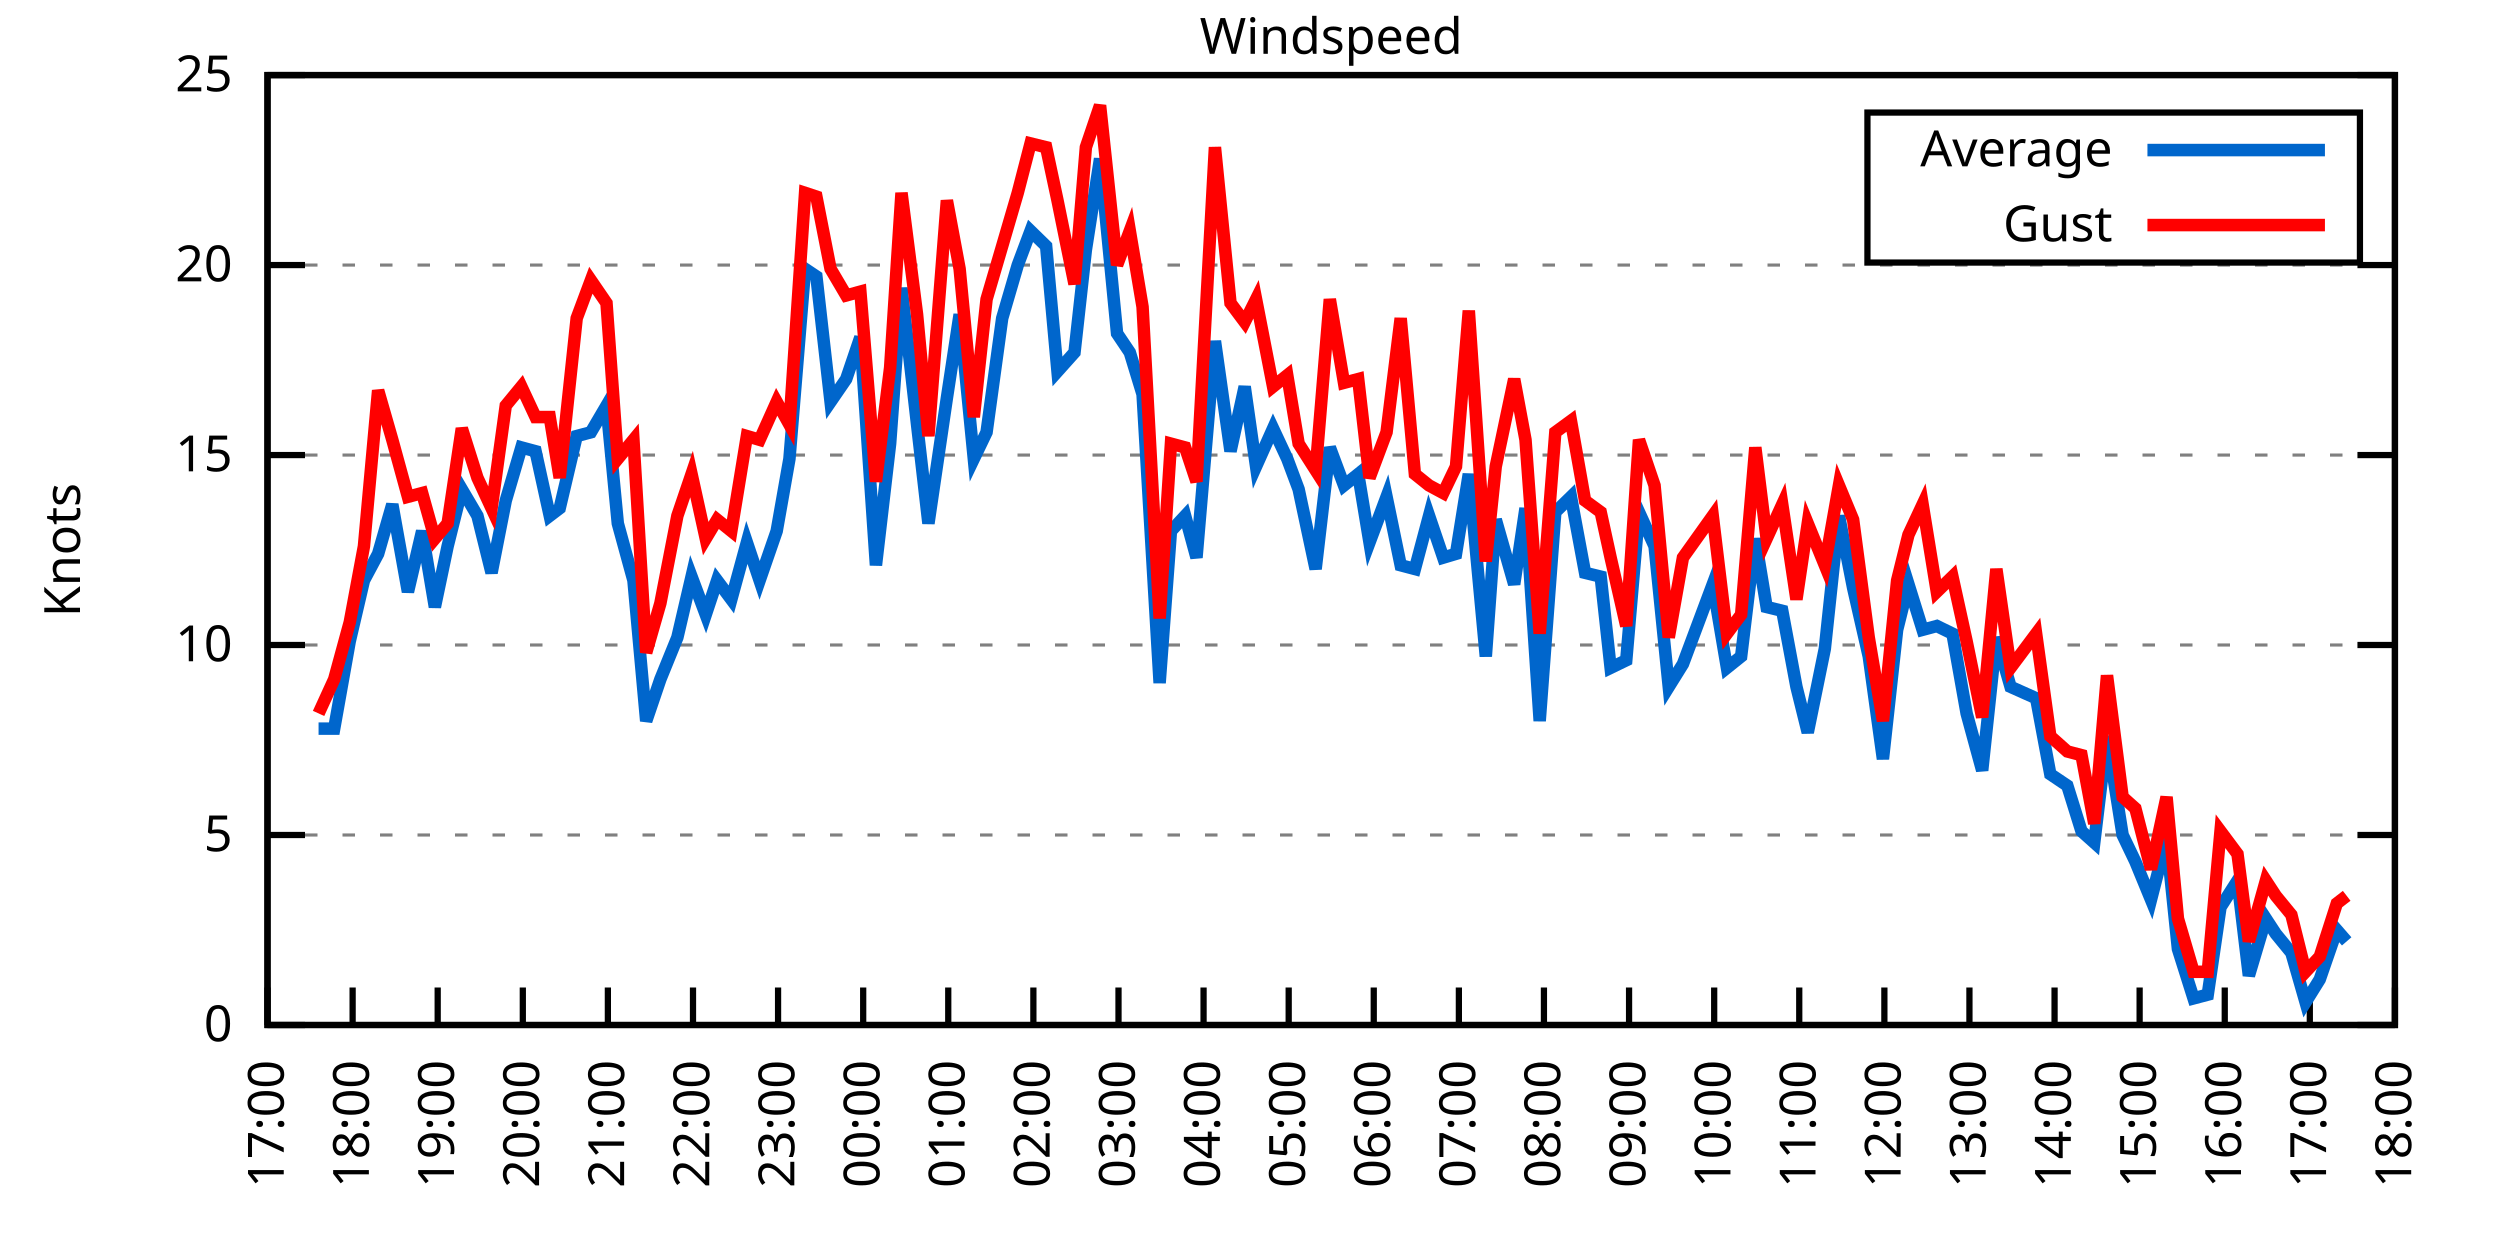
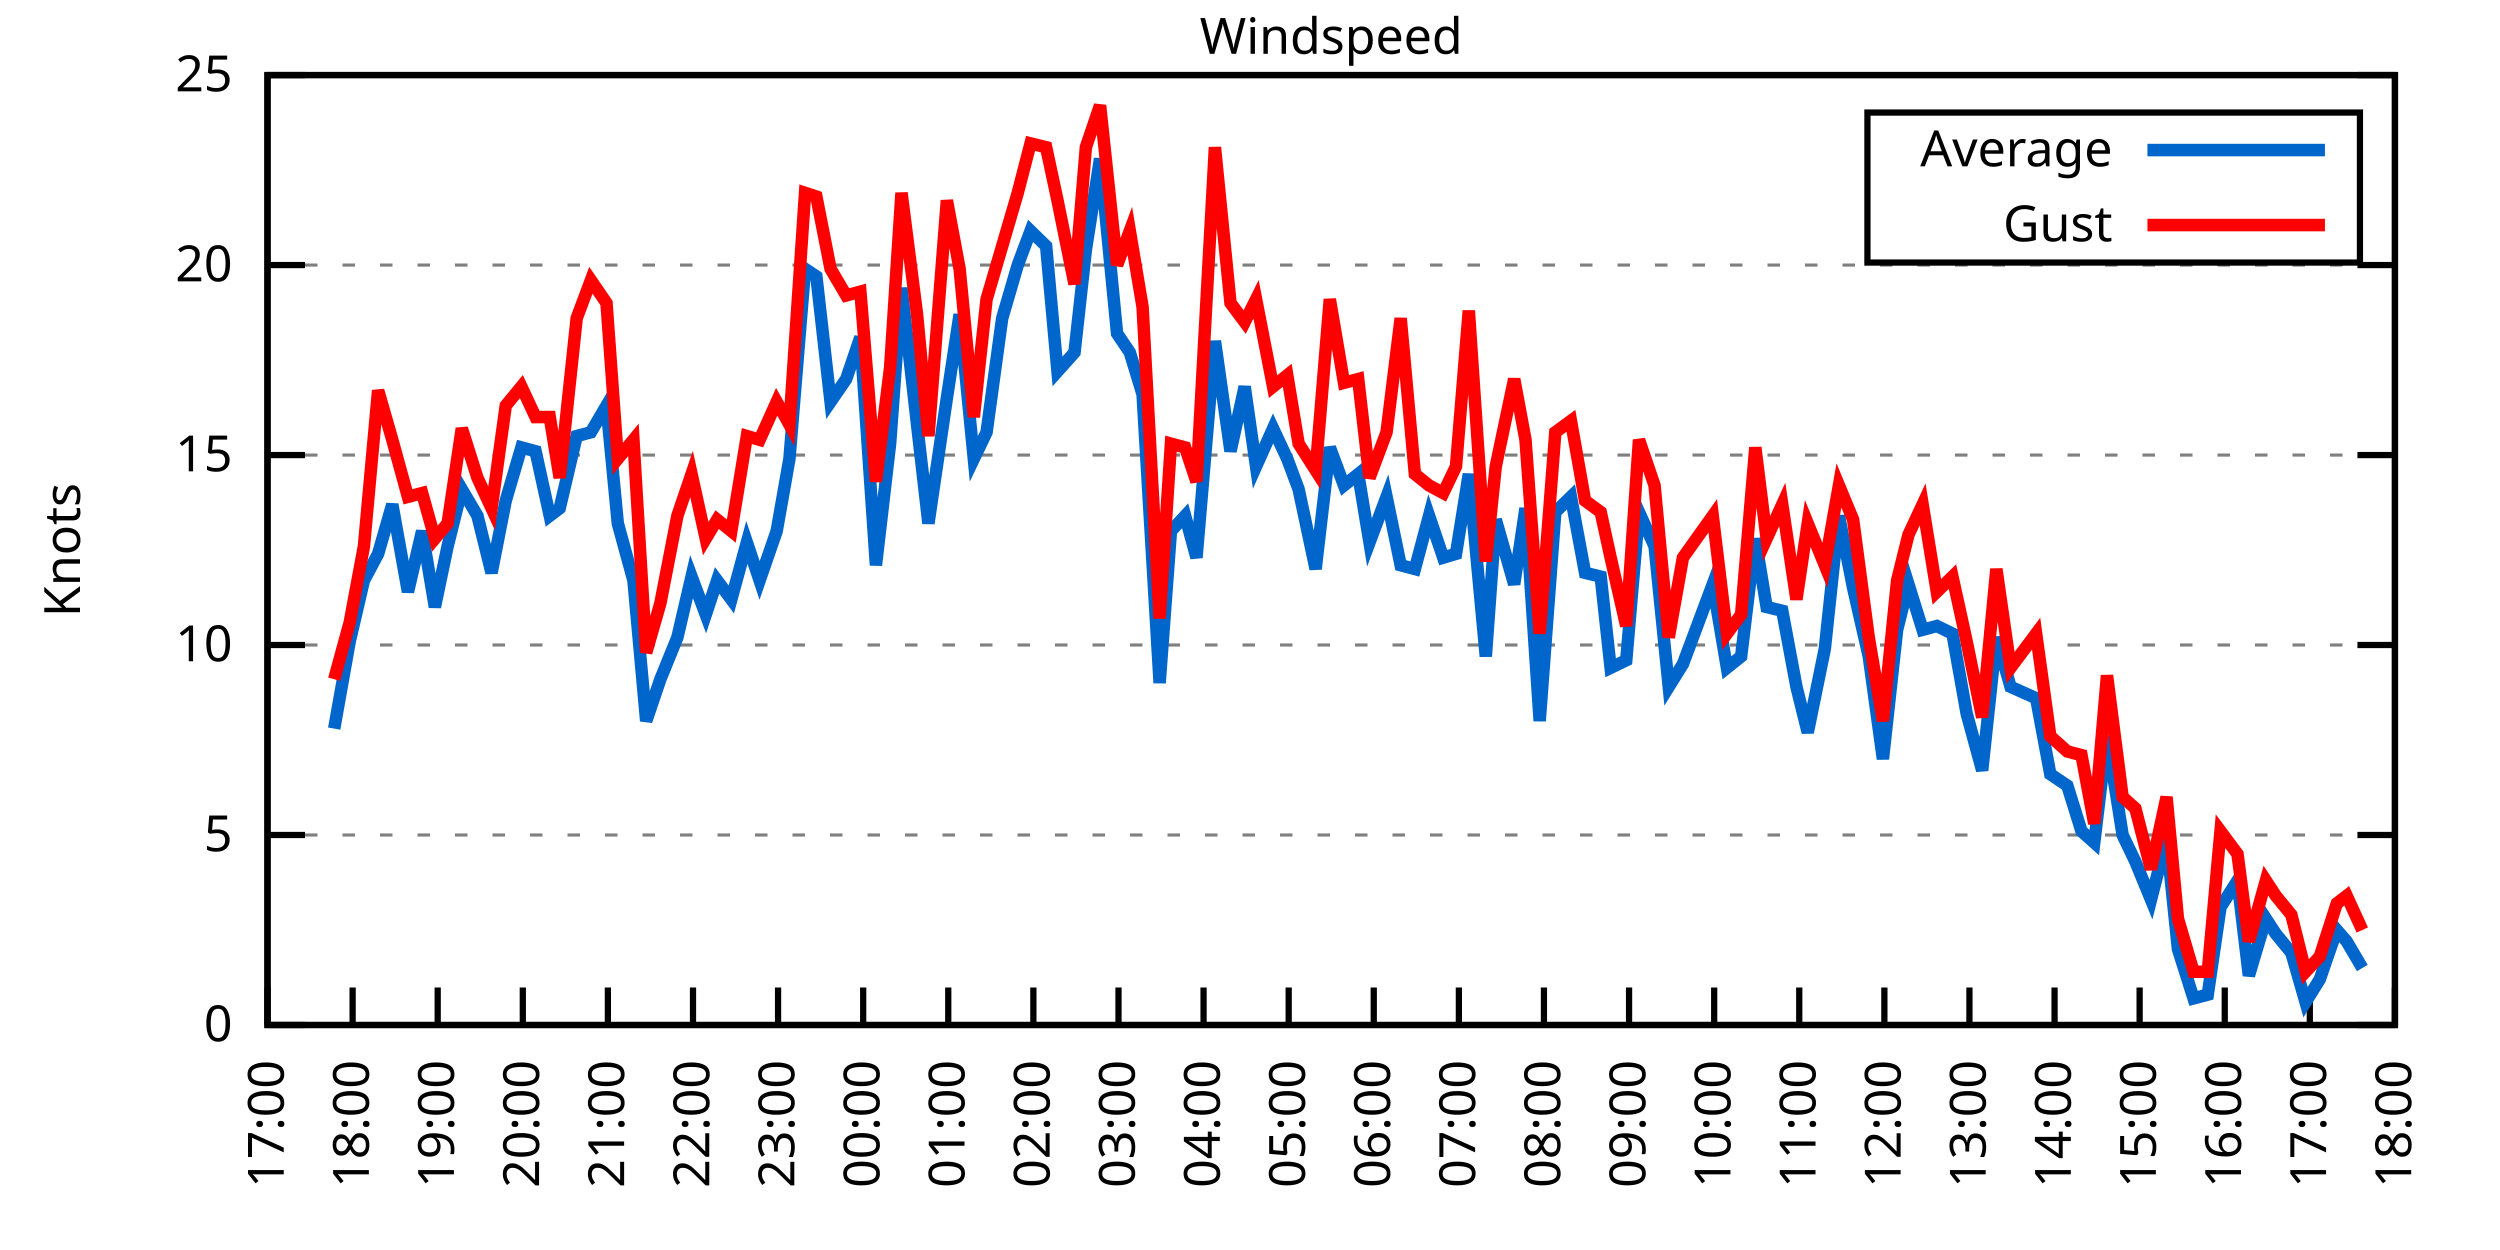
<svg xmlns="http://www.w3.org/2000/svg" xmlns:xlink="http://www.w3.org/1999/xlink" width="400" height="200" viewBox="0 0 400 200">
  <g id="gnuplot_canvas">
    <rect x="0" y="0" width="400" height="200" fill="none" />
    <defs>
      <circle id="gpDot" r="0.5" stroke-width="0.5" stroke="currentColor" />
      <path id="gpPt0" stroke-width="0.333" stroke="currentColor" d="M-1,0 h2 M0,-1 v2" />
      <path id="gpPt1" stroke-width="0.333" stroke="currentColor" d="M-1,-1 L1,1 M1,-1 L-1,1" />
      <path id="gpPt2" stroke-width="0.333" stroke="currentColor" d="M-1,0 L1,0 M0,-1 L0,1 M-1,-1 L1,1 M-1,1 L1,-1" />
      <rect id="gpPt3" stroke-width="0.333" stroke="currentColor" x="-1" y="-1" width="2" height="2" />
      <rect id="gpPt4" stroke-width="0.333" stroke="currentColor" fill="currentColor" x="-1" y="-1" width="2" height="2" />
      <circle id="gpPt5" stroke-width="0.333" stroke="currentColor" cx="0" cy="0" r="1" />
      <use xlink:href="#gpPt5" id="gpPt6" fill="currentColor" stroke="none" />
      <path id="gpPt7" stroke-width="0.333" stroke="currentColor" d="M0,-1.33 L-1.33,0.67 L1.33,0.67 z" />
      <use xlink:href="#gpPt7" id="gpPt8" fill="currentColor" stroke="none" />
      <use xlink:href="#gpPt7" id="gpPt9" stroke="currentColor" transform="rotate(180)" />
      <use xlink:href="#gpPt9" id="gpPt10" fill="currentColor" stroke="none" />
      <use xlink:href="#gpPt3" id="gpPt11" stroke="currentColor" transform="rotate(45)" />
      <use xlink:href="#gpPt11" id="gpPt12" fill="currentColor" stroke="none" />
      <path id="gpPt13" stroke-width="0.333" stroke="currentColor" d="M0,1.330 L1.265,0.411 L0.782,-1.067 L-0.782,-1.076 L-1.265,0.411 z" />
      <use xlink:href="#gpPt13" id="gpPt14" fill="currentColor" stroke="none" />
      <filter id="textbox" filterUnits="objectBoundingBox" x="0" y="0" height="1" width="1">
        <feFlood flood-color="white" flood-opacity="1" result="bgnd" />
        <feComposite in="SourceGraphic" in2="bgnd" operator="atop" />
      </filter>
      <filter id="greybox" filterUnits="objectBoundingBox" x="0" y="0" height="1" width="1">
        <feFlood flood-color="lightgrey" flood-opacity="1" result="grey" />
        <feComposite in="SourceGraphic" in2="grey" operator="atop" />
      </filter>
    </defs>
    <g fill="none" color="white" stroke="currentColor" stroke-width="1.00" stroke-linecap="butt" stroke-linejoin="miter">
</g>
    <g fill="none" color="black" stroke="currentColor" stroke-width="1.00" stroke-linecap="butt" stroke-linejoin="miter">
      <g stroke="none" shape-rendering="crispEdges">
        <polygon fill="rgb(255, 255, 255)" points="42.80,164.00 383.18,164.00 383.18,12.02 42.80,12.02 " />
      </g>
    </g>
    <g fill="none" color="black" stroke="currentColor" stroke-width="1.00" stroke-linecap="butt" stroke-linejoin="miter">
</g>
    <g fill="none" color="black" stroke="black" stroke-width="0.50" stroke-linecap="butt" stroke-linejoin="miter">
</g>
    <g fill="none" color="gray" stroke="currentColor" stroke-width="0.50" stroke-linecap="butt" stroke-linejoin="miter">
      <path stroke="gray" stroke-dasharray="2,4" class="gridline" d="M42.80,164.00 L383.19,164.00  " />
    </g>
    <g fill="none" color="gray" stroke="gray" stroke-width="1.00" stroke-linecap="butt" stroke-linejoin="miter">
</g>
    <g fill="none" color="black" stroke="currentColor" stroke-width="1.00" stroke-linecap="butt" stroke-linejoin="miter">
      <path stroke="black" d="M42.80,164.00 L48.80,164.00 M383.19,164.00 L377.19,164.00  " />
      <g transform="translate(37.20,166.60)" stroke="none" fill="black" font-family="Sans" font-size="8.00" text-anchor="end">
        <text>
          <tspan font-family="Sans"> 0</tspan>
        </text>
      </g>
    </g>
    <g fill="none" color="black" stroke="currentColor" stroke-width="1.00" stroke-linecap="butt" stroke-linejoin="miter">
</g>
    <g fill="none" color="black" stroke="black" stroke-width="0.50" stroke-linecap="butt" stroke-linejoin="miter">
</g>
    <g fill="none" color="gray" stroke="currentColor" stroke-width="0.50" stroke-linecap="butt" stroke-linejoin="miter">
      <path stroke="gray" stroke-dasharray="2,4" class="gridline" d="M42.80,133.60 L383.19,133.60  " />
    </g>
    <g fill="none" color="gray" stroke="gray" stroke-width="1.00" stroke-linecap="butt" stroke-linejoin="miter">
</g>
    <g fill="none" color="black" stroke="currentColor" stroke-width="1.00" stroke-linecap="butt" stroke-linejoin="miter">
      <path stroke="black" d="M42.80,133.60 L48.80,133.60 M383.19,133.60 L377.19,133.60  " />
      <g transform="translate(37.20,136.20)" stroke="none" fill="black" font-family="Sans" font-size="8.00" text-anchor="end">
        <text>
          <tspan font-family="Sans"> 5</tspan>
        </text>
      </g>
    </g>
    <g fill="none" color="black" stroke="currentColor" stroke-width="1.00" stroke-linecap="butt" stroke-linejoin="miter">
</g>
    <g fill="none" color="black" stroke="black" stroke-width="0.50" stroke-linecap="butt" stroke-linejoin="miter">
</g>
    <g fill="none" color="gray" stroke="currentColor" stroke-width="0.50" stroke-linecap="butt" stroke-linejoin="miter">
      <path stroke="gray" stroke-dasharray="2,4" class="gridline" d="M42.80,103.20 L383.19,103.20  " />
    </g>
    <g fill="none" color="gray" stroke="gray" stroke-width="1.00" stroke-linecap="butt" stroke-linejoin="miter">
</g>
    <g fill="none" color="black" stroke="currentColor" stroke-width="1.00" stroke-linecap="butt" stroke-linejoin="miter">
      <path stroke="black" d="M42.80,103.20 L48.80,103.20 M383.19,103.20 L377.19,103.20  " />
      <g transform="translate(37.20,105.80)" stroke="none" fill="black" font-family="Sans" font-size="8.00" text-anchor="end">
        <text>
          <tspan font-family="Sans"> 10</tspan>
        </text>
      </g>
    </g>
    <g fill="none" color="black" stroke="currentColor" stroke-width="1.00" stroke-linecap="butt" stroke-linejoin="miter">
</g>
    <g fill="none" color="black" stroke="black" stroke-width="0.50" stroke-linecap="butt" stroke-linejoin="miter">
</g>
    <g fill="none" color="gray" stroke="currentColor" stroke-width="0.50" stroke-linecap="butt" stroke-linejoin="miter">
      <path stroke="gray" stroke-dasharray="2,4" class="gridline" d="M42.80,72.81 L383.19,72.81  " />
    </g>
    <g fill="none" color="gray" stroke="gray" stroke-width="1.00" stroke-linecap="butt" stroke-linejoin="miter">
</g>
    <g fill="none" color="black" stroke="currentColor" stroke-width="1.00" stroke-linecap="butt" stroke-linejoin="miter">
      <path stroke="black" d="M42.80,72.81 L48.80,72.81 M383.19,72.81 L377.19,72.81  " />
      <g transform="translate(37.20,75.41)" stroke="none" fill="black" font-family="Sans" font-size="8.00" text-anchor="end">
        <text>
          <tspan font-family="Sans"> 15</tspan>
        </text>
      </g>
    </g>
    <g fill="none" color="black" stroke="currentColor" stroke-width="1.00" stroke-linecap="butt" stroke-linejoin="miter">
</g>
    <g fill="none" color="black" stroke="black" stroke-width="0.50" stroke-linecap="butt" stroke-linejoin="miter">
</g>
    <g fill="none" color="gray" stroke="currentColor" stroke-width="0.50" stroke-linecap="butt" stroke-linejoin="miter">
      <path stroke="gray" stroke-dasharray="2,4" class="gridline" d="M42.80,42.41 L383.19,42.41  " />
    </g>
    <g fill="none" color="gray" stroke="gray" stroke-width="1.00" stroke-linecap="butt" stroke-linejoin="miter">
</g>
    <g fill="none" color="black" stroke="currentColor" stroke-width="1.00" stroke-linecap="butt" stroke-linejoin="miter">
      <path stroke="black" d="M42.80,42.41 L48.80,42.41 M383.19,42.41 L377.19,42.41  " />
      <g transform="translate(37.20,45.01)" stroke="none" fill="black" font-family="Sans" font-size="8.00" text-anchor="end">
        <text>
          <tspan font-family="Sans"> 20</tspan>
        </text>
      </g>
    </g>
    <g fill="none" color="black" stroke="currentColor" stroke-width="1.00" stroke-linecap="butt" stroke-linejoin="miter">
</g>
    <g fill="none" color="black" stroke="black" stroke-width="0.50" stroke-linecap="butt" stroke-linejoin="miter">
</g>
    <g fill="none" color="gray" stroke="currentColor" stroke-width="0.50" stroke-linecap="butt" stroke-linejoin="miter">
      <path stroke="gray" stroke-dasharray="2,4" class="gridline" d="M42.80,12.01 L383.19,12.01  " />
    </g>
    <g fill="none" color="gray" stroke="gray" stroke-width="1.00" stroke-linecap="butt" stroke-linejoin="miter">
</g>
    <g fill="none" color="black" stroke="currentColor" stroke-width="1.00" stroke-linecap="butt" stroke-linejoin="miter">
      <path stroke="black" d="M42.80,12.01 L48.80,12.01 M383.19,12.01 L377.19,12.01  " />
      <g transform="translate(37.20,14.61)" stroke="none" fill="black" font-family="Sans" font-size="8.00" text-anchor="end">
        <text>
          <tspan font-family="Sans"> 25</tspan>
        </text>
      </g>
    </g>
    <g fill="none" color="black" stroke="currentColor" stroke-width="1.00" stroke-linecap="butt" stroke-linejoin="miter">
      <path stroke="black" d="M42.80,164.00 L42.80,158.00  " />
      <g transform="translate(45.40,169.60) rotate(270.00)" stroke="none" fill="black" font-family="Sans" font-size="8.00" text-anchor="end">
        <text>
          <tspan font-family="Sans">17:00</tspan>
        </text>
      </g>
    </g>
    <g fill="none" color="black" stroke="currentColor" stroke-width="1.00" stroke-linecap="butt" stroke-linejoin="miter">
      <path stroke="black" d="M56.42,164.00 L56.42,158.00  " />
      <g transform="translate(59.02,169.60) rotate(270.00)" stroke="none" fill="black" font-family="Sans" font-size="8.00" text-anchor="end">
        <text>
          <tspan font-family="Sans">18:00</tspan>
        </text>
      </g>
    </g>
    <g fill="none" color="black" stroke="currentColor" stroke-width="1.00" stroke-linecap="butt" stroke-linejoin="miter">
      <path stroke="black" d="M70.03,164.00 L70.03,158.00  " />
      <g transform="translate(72.63,169.60) rotate(270.00)" stroke="none" fill="black" font-family="Sans" font-size="8.00" text-anchor="end">
        <text>
          <tspan font-family="Sans">19:00</tspan>
        </text>
      </g>
    </g>
    <g fill="none" color="black" stroke="currentColor" stroke-width="1.00" stroke-linecap="butt" stroke-linejoin="miter">
      <path stroke="black" d="M83.65,164.00 L83.65,158.00  " />
      <g transform="translate(86.25,169.60) rotate(270.00)" stroke="none" fill="black" font-family="Sans" font-size="8.00" text-anchor="end">
        <text>
          <tspan font-family="Sans">20:00</tspan>
        </text>
      </g>
    </g>
    <g fill="none" color="black" stroke="currentColor" stroke-width="1.00" stroke-linecap="butt" stroke-linejoin="miter">
      <path stroke="black" d="M97.26,164.00 L97.26,158.00  " />
      <g transform="translate(99.86,169.60) rotate(270.00)" stroke="none" fill="black" font-family="Sans" font-size="8.00" text-anchor="end">
        <text>
          <tspan font-family="Sans">21:00</tspan>
        </text>
      </g>
    </g>
    <g fill="none" color="black" stroke="currentColor" stroke-width="1.00" stroke-linecap="butt" stroke-linejoin="miter">
      <path stroke="black" d="M110.88,164.00 L110.88,158.00  " />
      <g transform="translate(113.48,169.60) rotate(270.00)" stroke="none" fill="black" font-family="Sans" font-size="8.00" text-anchor="end">
        <text>
          <tspan font-family="Sans">22:00</tspan>
        </text>
      </g>
    </g>
    <g fill="none" color="black" stroke="currentColor" stroke-width="1.00" stroke-linecap="butt" stroke-linejoin="miter">
      <path stroke="black" d="M124.49,164.00 L124.49,158.00  " />
      <g transform="translate(127.09,169.60) rotate(270.00)" stroke="none" fill="black" font-family="Sans" font-size="8.00" text-anchor="end">
        <text>
          <tspan font-family="Sans">23:00</tspan>
        </text>
      </g>
    </g>
    <g fill="none" color="black" stroke="currentColor" stroke-width="1.00" stroke-linecap="butt" stroke-linejoin="miter">
      <path stroke="black" d="M138.11,164.00 L138.11,158.00  " />
      <g transform="translate(140.71,169.60) rotate(270.00)" stroke="none" fill="black" font-family="Sans" font-size="8.00" text-anchor="end">
        <text>
          <tspan font-family="Sans">00:00</tspan>
        </text>
      </g>
    </g>
    <g fill="none" color="black" stroke="currentColor" stroke-width="1.00" stroke-linecap="butt" stroke-linejoin="miter">
      <path stroke="black" d="M151.72,164.00 L151.72,158.00  " />
      <g transform="translate(154.32,169.60) rotate(270.00)" stroke="none" fill="black" font-family="Sans" font-size="8.00" text-anchor="end">
        <text>
          <tspan font-family="Sans">01:00</tspan>
        </text>
      </g>
    </g>
    <g fill="none" color="black" stroke="currentColor" stroke-width="1.00" stroke-linecap="butt" stroke-linejoin="miter">
      <path stroke="black" d="M165.34,164.00 L165.34,158.00  " />
      <g transform="translate(167.94,169.60) rotate(270.00)" stroke="none" fill="black" font-family="Sans" font-size="8.00" text-anchor="end">
        <text>
          <tspan font-family="Sans">02:00</tspan>
        </text>
      </g>
    </g>
    <g fill="none" color="black" stroke="currentColor" stroke-width="1.00" stroke-linecap="butt" stroke-linejoin="miter">
      <path stroke="black" d="M178.96,164.00 L178.96,158.00  " />
      <g transform="translate(181.56,169.60) rotate(270.00)" stroke="none" fill="black" font-family="Sans" font-size="8.00" text-anchor="end">
        <text>
          <tspan font-family="Sans">03:00</tspan>
        </text>
      </g>
    </g>
    <g fill="none" color="black" stroke="currentColor" stroke-width="1.00" stroke-linecap="butt" stroke-linejoin="miter">
      <path stroke="black" d="M192.57,164.00 L192.57,158.00  " />
      <g transform="translate(195.17,169.60) rotate(270.00)" stroke="none" fill="black" font-family="Sans" font-size="8.00" text-anchor="end">
        <text>
          <tspan font-family="Sans">04:00</tspan>
        </text>
      </g>
    </g>
    <g fill="none" color="black" stroke="currentColor" stroke-width="1.00" stroke-linecap="butt" stroke-linejoin="miter">
      <path stroke="black" d="M206.19,164.00 L206.19,158.00  " />
      <g transform="translate(208.79,169.60) rotate(270.00)" stroke="none" fill="black" font-family="Sans" font-size="8.00" text-anchor="end">
        <text>
          <tspan font-family="Sans">05:00</tspan>
        </text>
      </g>
    </g>
    <g fill="none" color="black" stroke="currentColor" stroke-width="1.00" stroke-linecap="butt" stroke-linejoin="miter">
      <path stroke="black" d="M219.80,164.00 L219.80,158.00  " />
      <g transform="translate(222.40,169.60) rotate(270.00)" stroke="none" fill="black" font-family="Sans" font-size="8.00" text-anchor="end">
        <text>
          <tspan font-family="Sans">06:00</tspan>
        </text>
      </g>
    </g>
    <g fill="none" color="black" stroke="currentColor" stroke-width="1.00" stroke-linecap="butt" stroke-linejoin="miter">
      <path stroke="black" d="M233.42,164.00 L233.42,158.00  " />
      <g transform="translate(236.02,169.60) rotate(270.00)" stroke="none" fill="black" font-family="Sans" font-size="8.00" text-anchor="end">
        <text>
          <tspan font-family="Sans">07:00</tspan>
        </text>
      </g>
    </g>
    <g fill="none" color="black" stroke="currentColor" stroke-width="1.00" stroke-linecap="butt" stroke-linejoin="miter">
      <path stroke="black" d="M247.03,164.00 L247.03,158.00  " />
      <g transform="translate(249.63,169.60) rotate(270.00)" stroke="none" fill="black" font-family="Sans" font-size="8.00" text-anchor="end">
        <text>
          <tspan font-family="Sans">08:00</tspan>
        </text>
      </g>
    </g>
    <g fill="none" color="black" stroke="currentColor" stroke-width="1.00" stroke-linecap="butt" stroke-linejoin="miter">
      <path stroke="black" d="M260.65,164.00 L260.65,158.00  " />
      <g transform="translate(263.25,169.60) rotate(270.00)" stroke="none" fill="black" font-family="Sans" font-size="8.00" text-anchor="end">
        <text>
          <tspan font-family="Sans">09:00</tspan>
        </text>
      </g>
    </g>
    <g fill="none" color="black" stroke="currentColor" stroke-width="1.00" stroke-linecap="butt" stroke-linejoin="miter">
      <path stroke="black" d="M274.27,164.00 L274.27,158.00  " />
      <g transform="translate(276.87,169.60) rotate(270.00)" stroke="none" fill="black" font-family="Sans" font-size="8.00" text-anchor="end">
        <text>
          <tspan font-family="Sans">10:00</tspan>
        </text>
      </g>
    </g>
    <g fill="none" color="black" stroke="currentColor" stroke-width="1.00" stroke-linecap="butt" stroke-linejoin="miter">
      <path stroke="black" d="M287.88,164.00 L287.88,158.00  " />
      <g transform="translate(290.48,169.60) rotate(270.00)" stroke="none" fill="black" font-family="Sans" font-size="8.00" text-anchor="end">
        <text>
          <tspan font-family="Sans">11:00</tspan>
        </text>
      </g>
    </g>
    <g fill="none" color="black" stroke="currentColor" stroke-width="1.00" stroke-linecap="butt" stroke-linejoin="miter">
      <path stroke="black" d="M301.50,164.00 L301.50,158.00  " />
      <g transform="translate(304.10,169.60) rotate(270.00)" stroke="none" fill="black" font-family="Sans" font-size="8.00" text-anchor="end">
        <text>
          <tspan font-family="Sans">12:00</tspan>
        </text>
      </g>
    </g>
    <g fill="none" color="black" stroke="currentColor" stroke-width="1.00" stroke-linecap="butt" stroke-linejoin="miter">
      <path stroke="black" d="M315.11,164.00 L315.11,158.00  " />
      <g transform="translate(317.71,169.60) rotate(270.00)" stroke="none" fill="black" font-family="Sans" font-size="8.00" text-anchor="end">
        <text>
          <tspan font-family="Sans">13:00</tspan>
        </text>
      </g>
    </g>
    <g fill="none" color="black" stroke="currentColor" stroke-width="1.00" stroke-linecap="butt" stroke-linejoin="miter">
      <path stroke="black" d="M328.73,164.00 L328.73,158.00  " />
      <g transform="translate(331.33,169.60) rotate(270.00)" stroke="none" fill="black" font-family="Sans" font-size="8.00" text-anchor="end">
        <text>
          <tspan font-family="Sans">14:00</tspan>
        </text>
      </g>
    </g>
    <g fill="none" color="black" stroke="currentColor" stroke-width="1.00" stroke-linecap="butt" stroke-linejoin="miter">
      <path stroke="black" d="M342.34,164.00 L342.34,158.00  " />
      <g transform="translate(344.94,169.60) rotate(270.00)" stroke="none" fill="black" font-family="Sans" font-size="8.00" text-anchor="end">
        <text>
          <tspan font-family="Sans">15:00</tspan>
        </text>
      </g>
    </g>
    <g fill="none" color="black" stroke="currentColor" stroke-width="1.00" stroke-linecap="butt" stroke-linejoin="miter">
      <path stroke="black" d="M355.96,164.00 L355.96,158.00  " />
      <g transform="translate(358.56,169.60) rotate(270.00)" stroke="none" fill="black" font-family="Sans" font-size="8.00" text-anchor="end">
        <text>
          <tspan font-family="Sans">16:00</tspan>
        </text>
      </g>
    </g>
    <g fill="none" color="black" stroke="currentColor" stroke-width="1.00" stroke-linecap="butt" stroke-linejoin="miter">
      <path stroke="black" d="M369.57,164.00 L369.57,158.00  " />
      <g transform="translate(372.17,169.60) rotate(270.00)" stroke="none" fill="black" font-family="Sans" font-size="8.00" text-anchor="end">
        <text>
          <tspan font-family="Sans">17:00</tspan>
        </text>
      </g>
    </g>
    <g fill="none" color="black" stroke="currentColor" stroke-width="1.00" stroke-linecap="butt" stroke-linejoin="miter">
      <path stroke="black" d="M383.19,164.00 L383.19,158.00  " />
      <g transform="translate(385.79,169.60) rotate(270.00)" stroke="none" fill="black" font-family="Sans" font-size="8.00" text-anchor="end">
        <text>
          <tspan font-family="Sans">18:00</tspan>
        </text>
      </g>
    </g>
    <g fill="none" color="black" stroke="currentColor" stroke-width="1.00" stroke-linecap="butt" stroke-linejoin="miter">
</g>
    <g fill="none" color="black" stroke="currentColor" stroke-width="1.00" stroke-linecap="butt" stroke-linejoin="miter">
      <path stroke="black" d="M42.80,12.01 L42.80,164.00 L383.19,164.00 L383.19,12.01 L42.80,12.01 Z  " />
    </g>
    <g fill="none" color="black" stroke="currentColor" stroke-width="1.00" stroke-linecap="butt" stroke-linejoin="miter">
</g>
    <g fill="none" color="black" stroke="currentColor" stroke-width="1.00" stroke-linecap="butt" stroke-linejoin="miter">
      <path stroke="black" d="M298.79,42.01 L298.79,18.01 L377.59,18.01 L377.59,42.01 L298.79,42.01 Z  " />
    </g>
    <g id="Windspeed_plot_1">
      <g fill="none" color="white" stroke="black" stroke-width="2.00" stroke-linecap="butt" stroke-linejoin="miter">
</g>
      <g fill="none" color="black" stroke="currentColor" stroke-width="2.00" stroke-linecap="butt" stroke-linejoin="miter">
        <g transform="translate(337.99,26.61)" stroke="none" fill="black" font-family="Sans" font-size="8.00" text-anchor="end">
          <text>
            <tspan font-family="Sans">Average</tspan>
          </text>
        </g>
      </g>
      <g fill="none" color="black" stroke="currentColor" stroke-width="2.00" stroke-linecap="butt" stroke-linejoin="miter">
-         <path stroke="rgb(  0, 102, 204)" d="M343.59,24.01 L371.99,24.01 M50.97,116.58 L53.47,116.58 L55.96,102.60 L58.23,92.87 L60.50,88.61 L62.77,80.71   L65.27,94.69 L67.54,84.97 L69.58,97.12 L71.62,87.40 L73.89,78.28 L76.39,82.53 L78.65,91.65 L80.92,80.10   L83.42,71.59 L85.69,72.20 L87.96,82.53 L89.55,81.32 L92.27,69.77 L94.54,69.16 L97.04,64.90 L98.85,83.75   L101.35,92.87 L103.39,115.36 L105.66,108.68 L108.38,101.99 L110.65,92.26 L112.92,98.34 L114.74,92.87 L117.01,95.91   L119.50,86.79 L121.54,92.87 L124.27,84.97 L126.31,73.41 L128.81,43.02 L130.62,44.23 L132.89,64.29 L135.39,60.65   L137.66,53.96 L140.15,90.44 L142.42,70.98 L144.24,46.06 L146.73,67.94 L148.55,83.75 L151.50,63.69 L153.54,50.31   L155.81,73.41 L157.85,69.16 L160.35,50.92 L162.84,42.41 L164.89,36.94 L167.38,39.37 L169.20,59.43 L171.92,56.39   L173.74,39.98 L176.01,25.39 L178.73,53.35 L180.77,56.39 L182.81,63.08 L185.54,109.28 L187.35,84.97 L189.62,82.53   L191.44,89.22 L194.39,54.57 L196.88,72.20 L199.15,61.86 L200.97,74.63 L203.69,68.55 L205.96,73.41 L207.78,78.28   L210.50,91.04 L212.77,71.59 L215.04,77.67 L217.31,75.85 L219.12,86.79 L221.85,79.49 L224.11,90.44 L226.38,91.04   L228.65,82.53 L230.92,89.22 L232.96,88.61 L235.01,75.85 L237.73,105.03 L239.32,83.14 L242.27,93.48 L244.08,81.32   L246.35,115.36 L248.85,81.93 L251.35,79.49 L253.61,91.65 L256.11,92.26 L257.70,106.85 L260.20,105.64 L262.24,81.93   L264.73,87.40 L267.00,109.89 L269.27,106.24 L274.04,93.48 L276.31,106.85 L278.58,105.03 L280.85,86.18 L282.66,97.12   L285.16,97.73 L287.43,109.89 L289.24,117.19 L291.97,103.81 L294.23,82.53 L296.50,94.08 L299.00,105.03 L301.27,121.44   L303.54,100.77 L305.35,93.48 L307.62,100.77 L309.89,100.16 L312.39,101.38 L314.66,114.15 L317.15,123.27 L319.42,101.99   L321.69,109.89 L325.78,111.72 L328.05,123.87 L330.77,125.70 L333.04,132.99 L335.08,134.82 L337.12,117.80 L339.62,133.60   L341.66,137.86 L344.16,143.94 L346.65,134.21 L348.47,151.84 L350.97,159.74 L353.24,159.14 L355.28,145.15 L358.00,140.90   L359.82,156.10 L362.54,146.98 L364.13,149.41 L366.62,152.45 L368.89,160.35 L371.16,156.70 L373.89,148.80 L375.47,150.62    " />
+         <path stroke="rgb(  0, 102, 204)" d="M343.59,24.01 L371.99,24.01 M53.47,116.58 L55.96,102.60 L58.23,92.87 L60.50,88.61 L62.77,80.71 L65.27,94.69   L67.54,84.97 L69.58,97.12 L71.62,87.40 L73.89,78.28 L76.39,82.53 L78.65,91.65 L80.92,80.10 L83.42,71.59   L85.69,72.20 L87.96,82.53 L89.55,81.32 L92.27,69.77 L94.54,69.16 L97.04,64.90 L98.85,83.75 L101.35,92.87   L103.39,115.36 L105.66,108.68 L108.38,101.99 L110.65,92.26 L112.92,98.34 L114.74,92.87 L117.01,95.91 L119.50,86.79   L121.54,92.87 L124.27,84.97 L126.31,73.41 L128.81,43.02 L130.62,44.23 L132.89,64.29 L135.39,60.65 L137.66,53.96   L140.15,90.44 L142.42,70.98 L144.24,46.06 L146.73,67.94 L148.55,83.75 L151.50,63.69 L153.54,50.31 L155.81,73.41   L157.85,69.16 L160.35,50.92 L162.84,42.41 L164.89,36.94 L167.38,39.37 L169.20,59.43 L171.92,56.39 L173.74,39.98   L176.01,25.39 L178.73,53.35 L180.77,56.39 L182.81,63.08 L185.54,109.28 L187.35,84.97 L189.62,82.53 L191.44,89.22   L194.39,54.57 L196.88,72.20 L199.15,61.86 L200.97,74.63 L203.69,68.55 L205.96,73.41 L207.78,78.28 L210.50,91.04   L212.77,71.59 L215.04,77.67 L217.31,75.85 L219.12,86.79 L221.85,79.49 L224.11,90.44 L226.38,91.04 L228.65,82.53   L230.92,89.22 L232.96,88.61 L235.01,75.85 L237.73,105.03 L239.32,83.14 L242.27,93.48 L244.08,81.32 L246.35,115.36   L248.85,81.93 L251.35,79.49 L253.61,91.65 L256.11,92.26 L257.70,106.85 L260.20,105.64 L262.24,81.93 L264.73,87.40   L267.00,109.89 L269.27,106.24 L274.04,93.48 L276.31,106.85 L278.58,105.03 L280.85,86.18 L282.66,97.12 L285.16,97.73   L287.43,109.89 L289.24,117.19 L291.97,103.81 L294.23,82.53 L296.50,94.08 L299.00,105.03 L301.27,121.44 L303.54,100.77   L305.35,93.48 L307.62,100.77 L309.89,100.16 L312.39,101.38 L314.66,114.15 L317.15,123.27 L319.42,101.99 L321.69,109.89   L325.78,111.72 L328.05,123.87 L330.77,125.70 L333.04,132.99 L335.08,134.82 L337.12,117.80 L339.62,133.60 L341.66,137.86   L344.16,143.94 L346.65,134.21 L348.47,151.84 L350.97,159.74 L353.24,159.14 L355.28,145.15 L358.00,140.90 L359.82,156.10   L362.54,146.98 L364.13,149.41 L366.62,152.45 L368.89,160.35 L371.16,156.70 L373.89,148.80 L375.47,150.62 L377.97,154.88    " />
      </g>
    </g>
    <g id="Windspeed_plot_2">
      <g fill="none" color="black" stroke="currentColor" stroke-width="2.00" stroke-linecap="butt" stroke-linejoin="miter">
        <g transform="translate(337.99,38.61)" stroke="none" fill="black" font-family="Sans" font-size="8.00" text-anchor="end">
          <text>
            <tspan font-family="Sans">Gust</tspan>
          </text>
        </g>
      </g>
      <g fill="none" color="black" stroke="currentColor" stroke-width="2.00" stroke-linecap="butt" stroke-linejoin="miter">
-         <path stroke="rgb(255,   0,   0)" d="M343.59,36.01 L371.99,36.01 M50.97,114.15 L53.47,108.68 L55.96,99.56 L58.23,87.40 L60.50,62.47 L62.77,70.37   L65.27,79.49 L67.54,78.89 L69.58,86.18 L71.62,83.75 L73.89,68.55 L76.39,76.45 L78.65,81.32 L80.92,64.90   L83.42,61.86 L85.69,66.73 L87.96,66.73 L89.55,76.45 L92.27,50.92 L94.54,44.84 L97.04,48.49 L98.85,73.41   L101.35,70.37 L103.39,104.42 L105.66,96.52 L108.38,82.53 L110.65,75.85 L112.92,86.18 L114.74,83.14 L117.01,84.97   L119.50,69.77 L121.54,70.37 L124.27,64.29 L126.31,67.94 L128.81,30.86 L130.62,31.46 L132.89,43.02 L135.39,47.27   L137.66,46.66 L140.15,77.06 L142.42,58.82 L144.24,30.86 L146.73,50.31 L148.55,69.77 L151.50,32.07 L153.54,43.02   L155.81,66.73 L157.85,47.88 L160.35,39.37 L162.84,30.86 L164.89,22.95 L167.38,23.56 L169.20,32.07 L171.92,45.45   L173.74,23.56 L176.01,16.87 L178.73,42.41 L180.77,36.94 L182.81,49.10 L185.54,98.95 L187.35,70.98 L189.62,71.59   L191.44,77.06 L194.39,23.56 L196.88,48.49 L199.15,51.53 L200.97,47.88 L203.69,61.86 L205.96,60.04 L207.78,70.98   L210.50,75.24 L212.77,47.88 L215.04,61.25 L217.31,60.65 L219.12,76.45 L221.85,69.16 L224.11,50.92 L226.38,75.85   L228.65,77.67 L230.92,78.89 L232.96,74.63 L235.01,49.70 L237.73,89.83 L239.32,74.63 L242.27,60.65 L244.08,70.37   L246.35,101.38 L248.85,69.16 L251.35,67.33 L253.61,80.10 L256.11,81.93 L257.70,89.22 L260.20,100.16 L262.24,70.37   L264.73,77.67 L267.00,101.99 L269.27,89.22 L274.04,82.53 L276.31,101.38 L278.58,98.34 L280.85,71.59 L282.66,86.18   L285.16,80.71 L287.43,95.91 L289.24,83.75 L291.97,90.44 L294.23,77.67 L296.50,83.14 L299.00,101.99 L301.27,115.36   L303.54,92.87 L305.35,85.57 L307.62,80.71 L309.89,94.69 L312.39,92.26 L314.66,102.60 L317.15,114.76 L319.42,91.04   L321.69,106.85 L325.78,101.38 L328.05,117.80 L330.77,120.23 L333.04,120.83 L335.08,131.78 L337.12,108.07 L339.62,127.52   L341.66,129.35 L344.16,139.07 L346.65,127.52 L348.47,146.98 L350.97,155.49 L353.24,155.49 L355.28,132.99 L358.00,136.64   L359.82,150.62 L362.54,140.90 L364.13,143.33 L366.62,146.37 L368.89,155.49 L371.16,153.06 L373.89,144.55 L375.47,143.33    " />
+         <path stroke="rgb(255,   0,   0)" d="M343.59,36.01 L371.99,36.01 M53.47,108.68 L55.96,99.56 L58.23,87.40 L60.50,62.47 L62.77,70.37 L65.27,79.49   L67.54,78.89 L69.58,86.18 L71.62,83.75 L73.89,68.55 L76.39,76.45 L78.65,81.32 L80.92,64.90 L83.42,61.86   L85.69,66.73 L87.96,66.73 L89.55,76.45 L92.27,50.92 L94.54,44.84 L97.04,48.49 L98.85,73.41 L101.35,70.37   L103.39,104.42 L105.66,96.52 L108.38,82.53 L110.65,75.85 L112.92,86.18 L114.74,83.14 L117.01,84.97 L119.50,69.77   L121.54,70.37 L124.27,64.29 L126.31,67.94 L128.81,30.86 L130.62,31.46 L132.89,43.02 L135.39,47.27 L137.66,46.66   L140.15,77.06 L142.42,58.82 L144.24,30.86 L146.73,50.31 L148.55,69.77 L151.50,32.07 L153.54,43.02 L155.81,66.73   L157.85,47.88 L160.35,39.37 L162.84,30.86 L164.89,22.95 L167.38,23.56 L169.20,32.07 L171.92,45.45 L173.74,23.56   L176.01,16.87 L178.73,42.41 L180.77,36.94 L182.81,49.10 L185.54,98.95 L187.35,70.98 L189.62,71.59 L191.44,77.06   L194.39,23.56 L196.88,48.49 L199.15,51.53 L200.97,47.88 L203.69,61.86 L205.96,60.04 L207.78,70.98 L210.50,75.24   L212.77,47.88 L215.04,61.25 L217.31,60.65 L219.12,76.45 L221.85,69.16 L224.11,50.92 L226.38,75.85 L228.65,77.67   L230.92,78.89 L232.96,74.63 L235.01,49.70 L237.73,89.83 L239.32,74.63 L242.27,60.65 L244.08,70.37 L246.35,101.38   L248.85,69.16 L251.35,67.33 L253.61,80.10 L256.11,81.93 L257.70,89.22 L260.20,100.16 L262.24,70.37 L264.73,77.67   L267.00,101.99 L269.27,89.22 L274.04,82.53 L276.31,101.38 L278.58,98.34 L280.85,71.59 L282.66,86.18 L285.16,80.71   L287.43,95.91 L289.24,83.75 L291.97,90.44 L294.23,77.67 L296.50,83.14 L299.00,101.99 L301.27,115.36 L303.54,92.87   L305.35,85.57 L307.62,80.71 L309.89,94.69 L312.39,92.26 L314.66,102.60 L317.15,114.76 L319.42,91.04 L321.69,106.85   L325.78,101.38 L328.05,117.80 L330.77,120.23 L333.04,120.83 L335.08,131.78 L337.12,108.07 L339.62,127.52 L341.66,129.35   L344.16,139.07 L346.65,127.52 L348.47,146.98 L350.97,155.49 L353.24,155.49 L355.28,132.99 L358.00,136.64 L359.82,150.62   L362.54,140.90 L364.13,143.33 L366.62,146.37 L368.89,155.49 L371.16,153.06 L373.89,144.55 L375.47,143.33 L377.97,148.80    " />
      </g>
    </g>
    <g fill="none" color="black" stroke="currentColor" stroke-width="2.00" stroke-linecap="butt" stroke-linejoin="miter">
</g>
    <g fill="none" color="black" stroke="black" stroke-width="1.00" stroke-linecap="butt" stroke-linejoin="miter">
</g>
    <g fill="none" color="black" stroke="currentColor" stroke-width="1.00" stroke-linecap="butt" stroke-linejoin="miter">
      <path stroke="black" d="M42.80,12.01 L42.80,164.00 L383.19,164.00 L383.19,12.01 L42.80,12.01 Z  " />
      <g transform="translate(12.80,88.01) rotate(270.00)" stroke="none" fill="black" font-family="Sans" font-size="8.00" text-anchor="middle">
        <text>
          <tspan font-family="Sans">Knots</tspan>
        </text>
      </g>
    </g>
    <g fill="none" color="black" stroke="currentColor" stroke-width="1.00" stroke-linecap="butt" stroke-linejoin="miter">
</g>
    <g fill="none" color="black" stroke="currentColor" stroke-width="1.00" stroke-linecap="butt" stroke-linejoin="miter">
      <g transform="translate(212.99,8.61)" stroke="none" fill="black" font-family="Sans" font-size="8.00" text-anchor="middle">
        <text>
          <tspan font-family="Sans">Windspeed</tspan>
        </text>
      </g>
    </g>
    <g fill="none" color="black" stroke="currentColor" stroke-width="1.00" stroke-linecap="butt" stroke-linejoin="miter">
</g>
  </g>
</svg>
